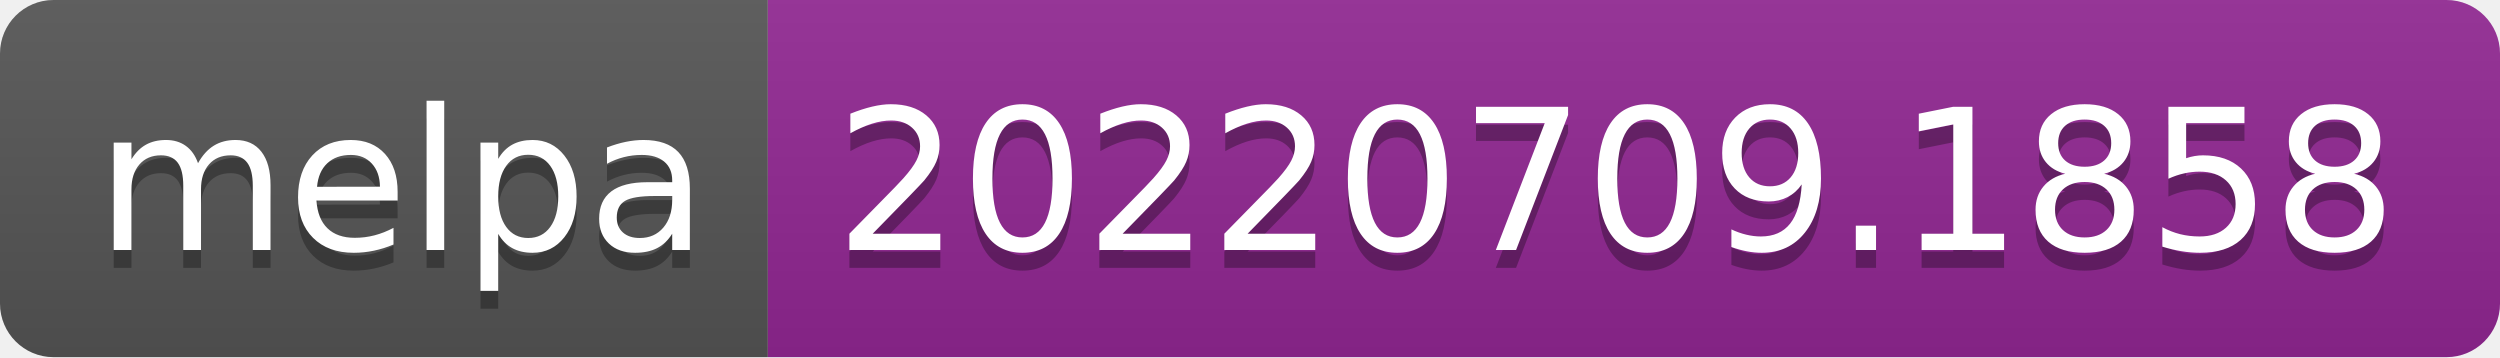
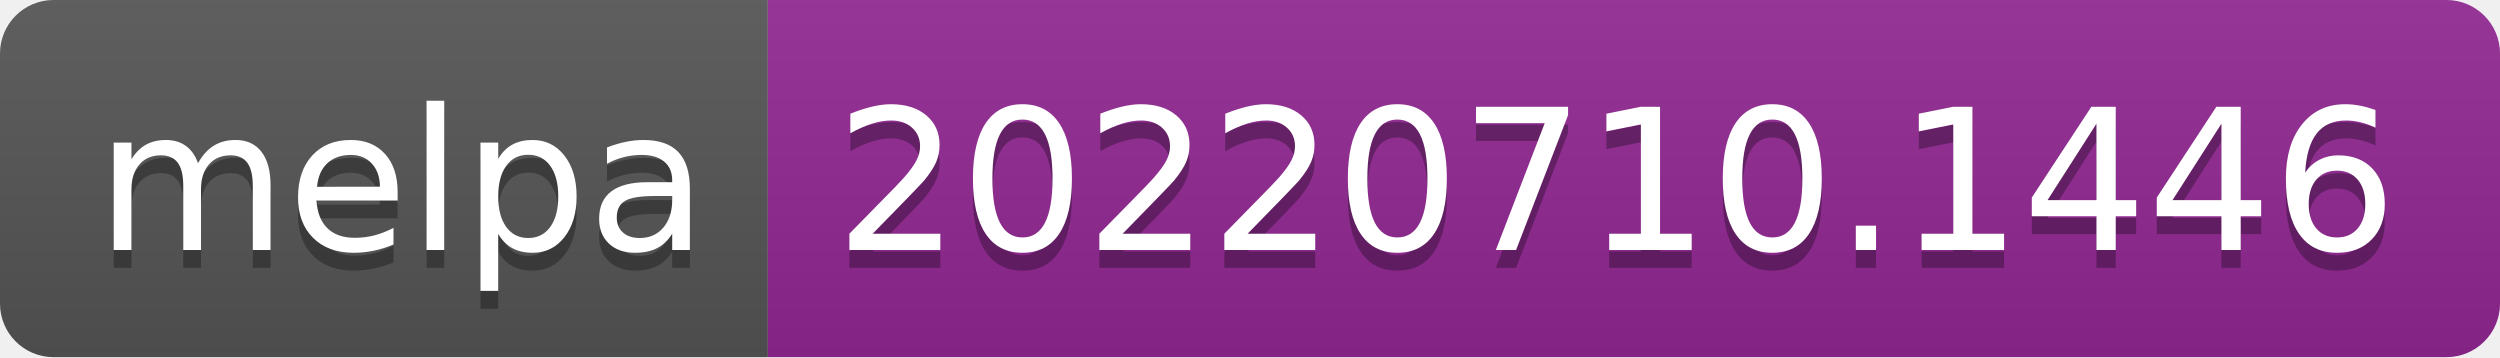
- <svg xmlns="http://www.w3.org/2000/svg" width="140" height="20" role="img" aria-label="melpa: 20220709.1858">
+ <svg xmlns="http://www.w3.org/2000/svg" width="140" height="20" role="img" aria-label="melpa: 20220710.1446">
  <linearGradient id="s" x2="0" y2="100%">
    <stop offset="0" stop-color="#bbb" stop-opacity=".1" />
    <stop offset="1" stop-opacity=".1" />
  </linearGradient>
  <clipPath id="r">
    <rect width="140" height="20" rx="3" fill="#fff" />
  </clipPath>
  <g clip-path="url(#r)">
    <rect width="43" height="20" fill="#555" />
    <rect x="43" width="97" height="20" fill="#922793" />
    <rect width="140" height="20" fill="url(#s)" />
  </g>
  <g fill="#fff" text-anchor="middle" font-family="Verdana,Geneva,DejaVu Sans,sans-serif" text-rendering="geometricPrecision" font-size="110">
    <text aria-hidden="true" x="225" y="150" fill="#010101" fill-opacity=".3" transform="scale(.1)" textLength="330">melpa</text>
    <text x="225" y="140" transform="scale(.1)" fill="#fff" textLength="330">melpa</text>
-     <text aria-hidden="true" x="905" y="150" fill="#010101" fill-opacity=".3" transform="scale(.1)" textLength="870">20220709.1858</text>
-     <text x="905" y="140" transform="scale(.1)" fill="#fff" textLength="870">20220709.1858</text>
+     <text aria-hidden="true" x="905" y="150" fill="#010101" fill-opacity=".3" transform="scale(.1)" textLength="870">20220710.1446</text>
+     <text x="905" y="140" transform="scale(.1)" fill="#fff" textLength="870">20220710.1446</text>
  </g>
</svg>
